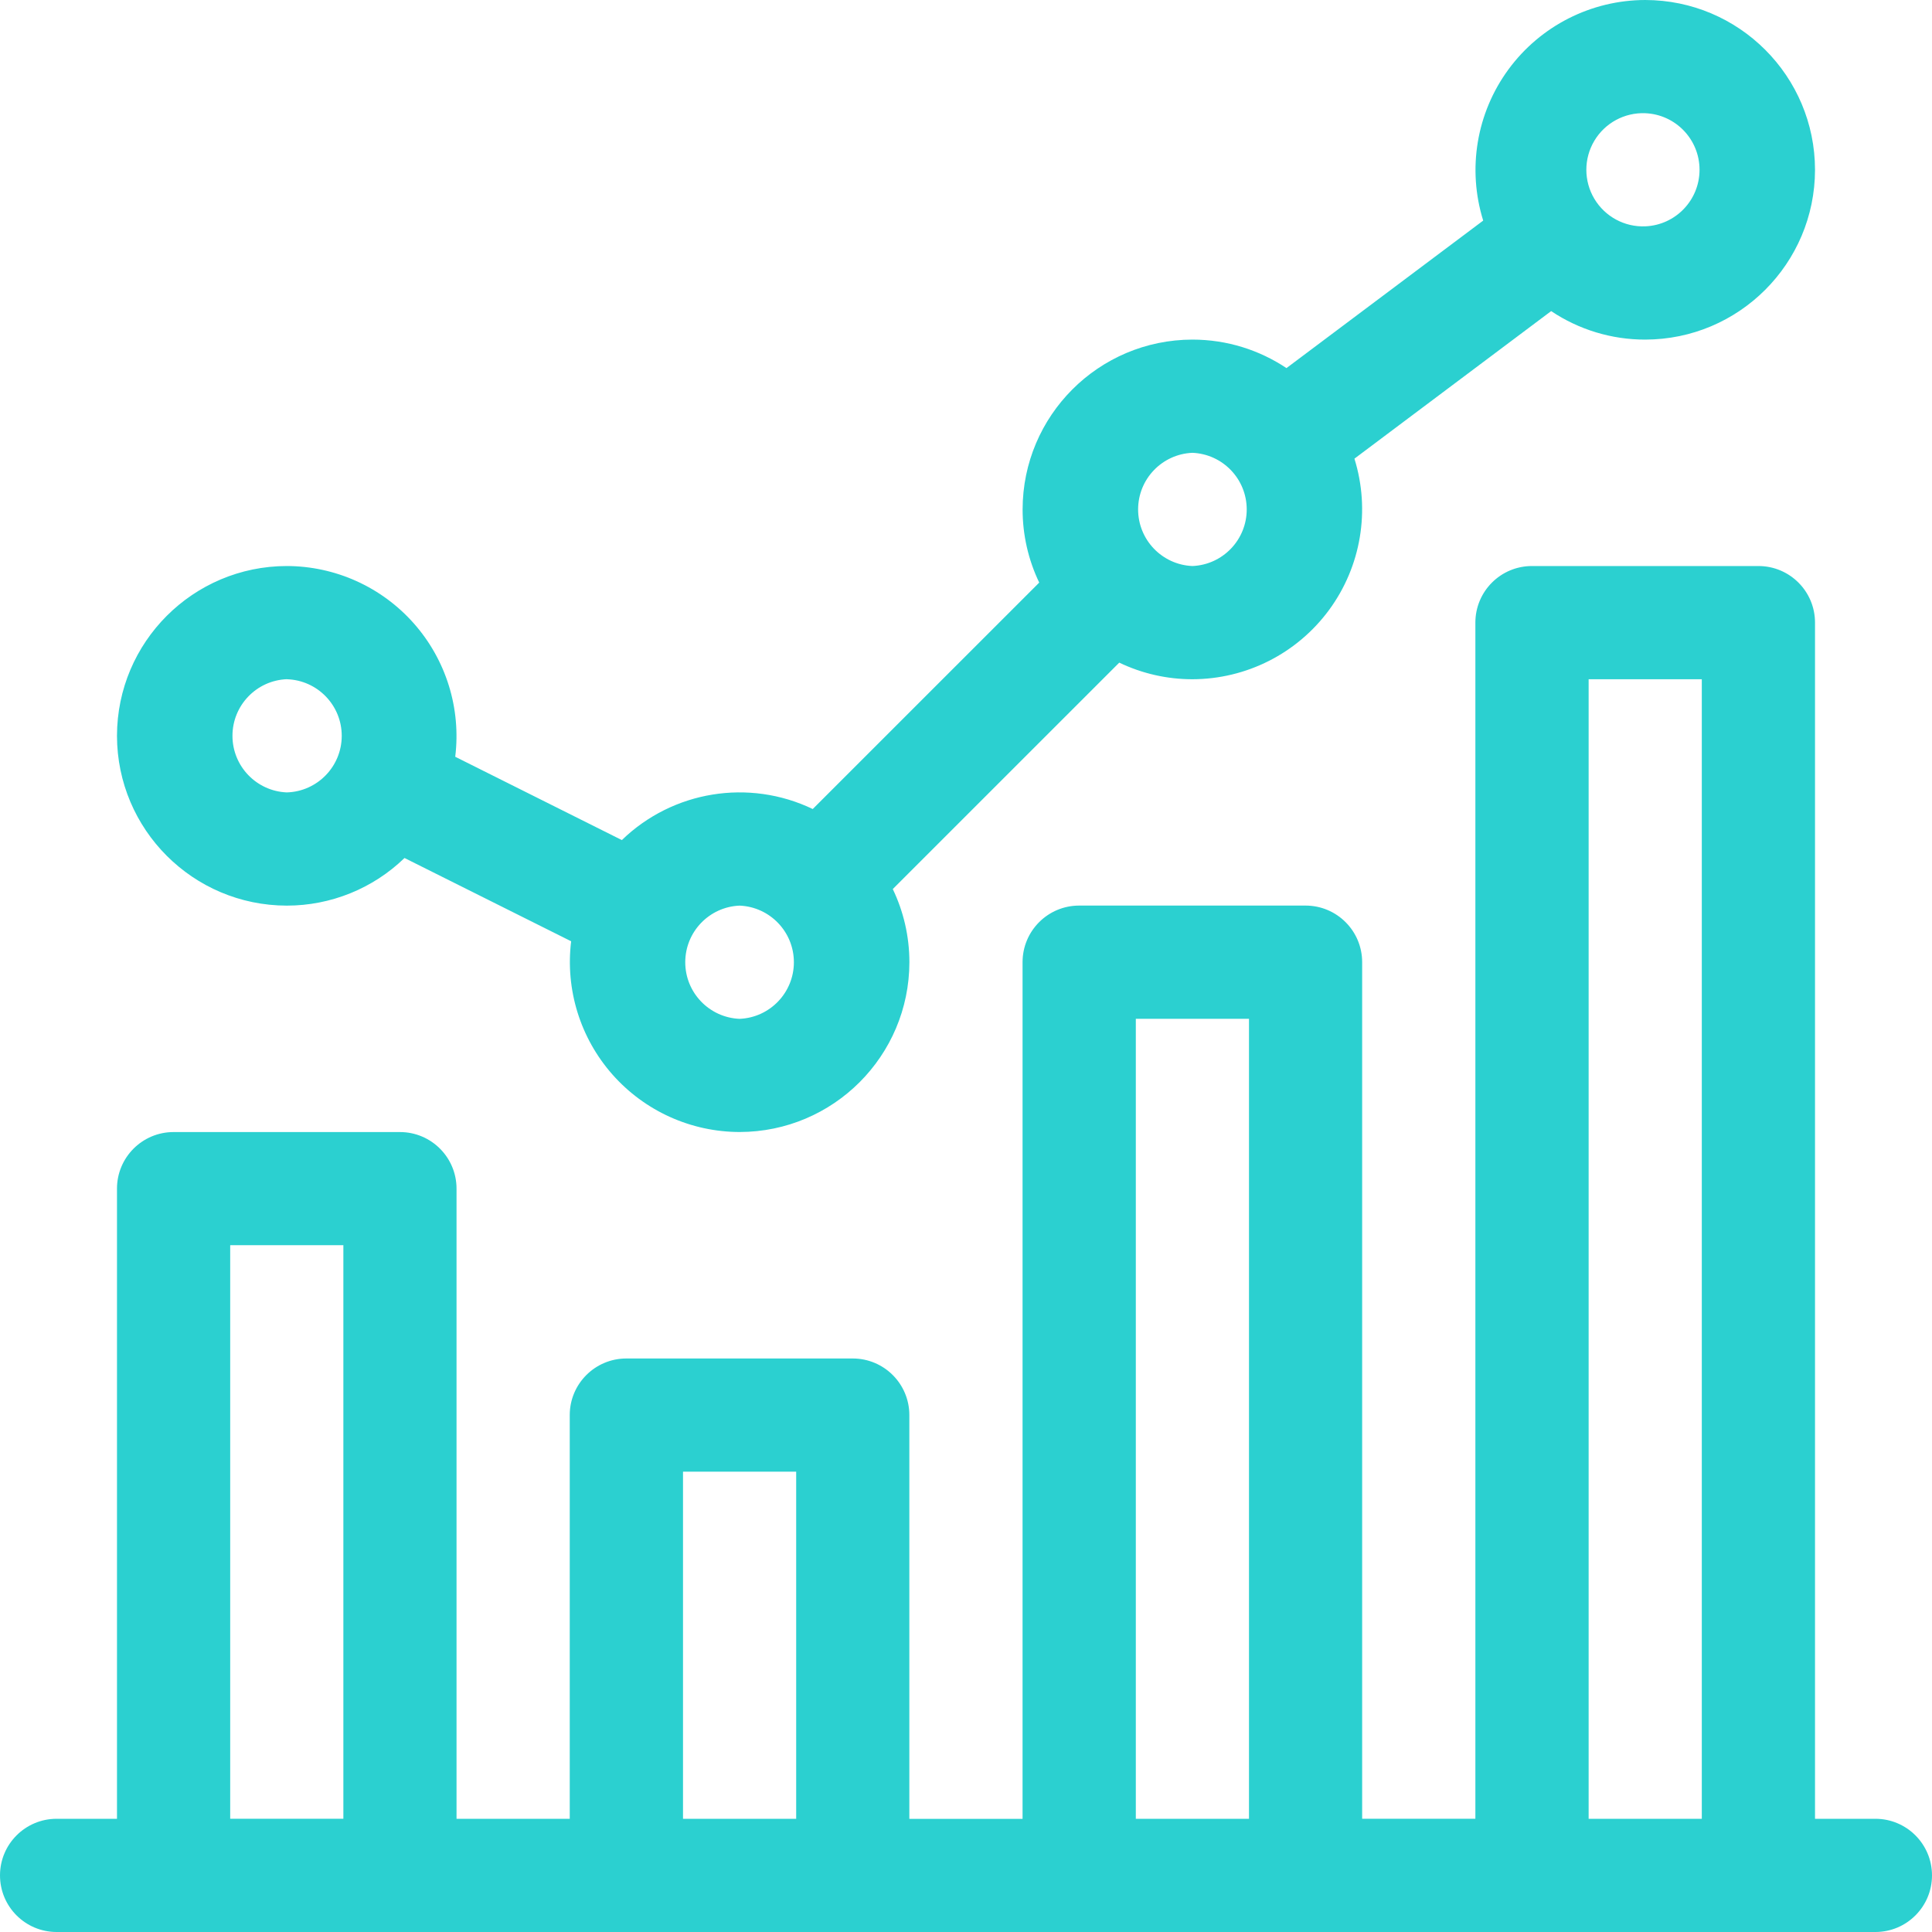
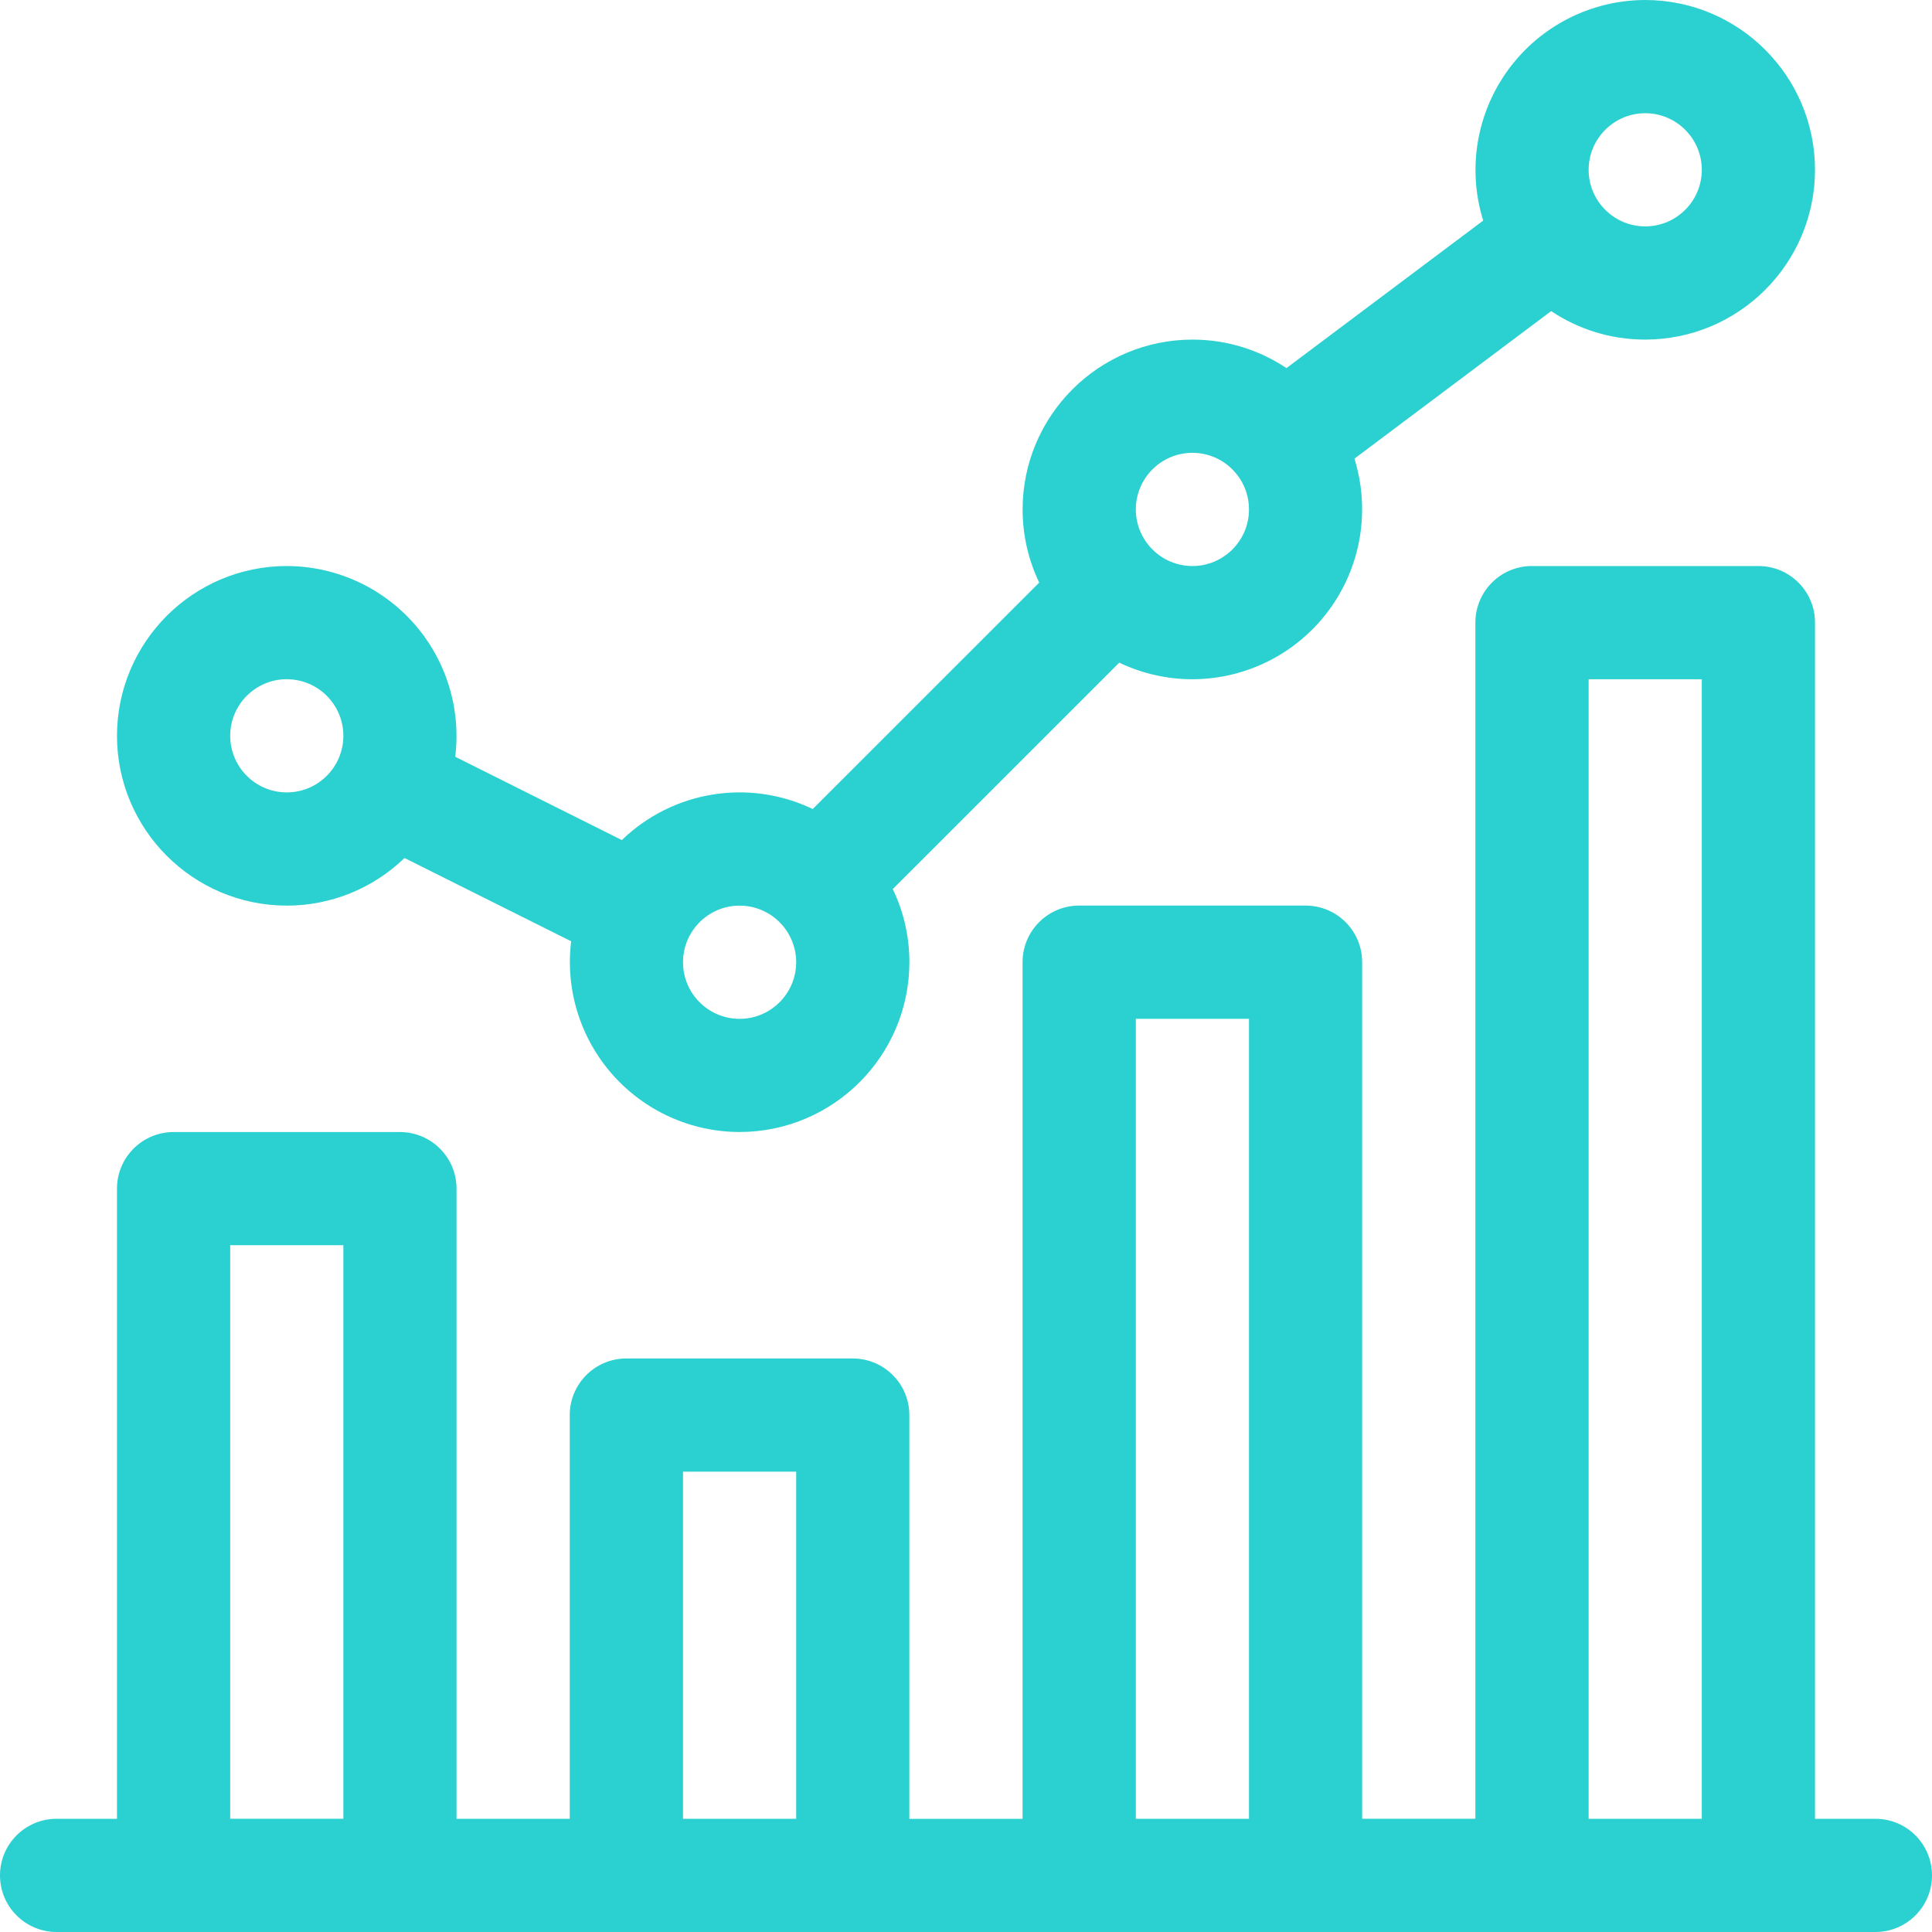
<svg xmlns="http://www.w3.org/2000/svg" width="40" height="40">
-   <path fill="#2BD0D0" d="M36.406 11.719c.648 0 1.172.524 1.172 1.172v24.765h1.25a1.172 1.172 0 110 2.344H1.172a1.172 1.172 0 110-2.344h1.25V24.61c0-.647.524-1.172 1.172-1.172H8.28c.648 0 1.172.525 1.172 1.172v13.047h2.344v-8.36c0-.646.524-1.171 1.172-1.171h4.687c.648 0 1.172.525 1.172 1.172v8.36h2.344V19.921c0-.647.524-1.172 1.172-1.172h4.687c.648 0 1.172.525 1.172 1.172v17.734h2.344V12.891c0-.648.524-1.172 1.172-1.172zm-1.172 2.344h-2.343v23.593h2.343V14.063zm-9.375 7.03h-2.343v16.563h2.343V21.094zm-9.375 9.376h-2.343v7.187h2.343V30.47zM7.11 25.78H4.766v11.875h2.343V25.781zM34.062 0a3.52 3.52 0 013.516 3.516 3.52 3.52 0 01-3.516 3.515 3.49 3.49 0 01-1.947-.59l-4.073 3.055a3.52 3.52 0 01-3.355 4.567 3.496 3.496 0 01-1.514-.344l-4.689 4.688c.22.459.344.973.344 1.515a3.52 3.52 0 01-3.515 3.515 3.52 3.52 0 01-3.488-3.949l-3.45-1.724a3.503 3.503 0 01-2.438.986 3.52 3.52 0 01-3.515-3.516 3.52 3.52 0 013.515-3.515 3.52 3.52 0 013.488 3.949l3.45 1.725a3.503 3.503 0 013.952-.643l4.689-4.688a3.496 3.496 0 01-.344-1.515 3.52 3.52 0 013.515-3.516c.72 0 1.39.218 1.948.59l4.073-3.054A3.52 3.52 0 0134.063 0zm-18.75 18.75a1.173 1.173 0 000 2.344 1.173 1.173 0 000-2.344zm-9.374-4.688a1.173 1.173 0 00-.001 2.344 1.172 1.172 0 00.001-2.343zm18.75-4.687a1.173 1.173 0 000 2.344 1.173 1.173 0 00-.001-2.344zm9.375-7.031a1.172 1.172 0 10.002 2.342 1.172 1.172 0 00-.003-2.342z" />
+   <path fill="#2BD0D0" d="M36.406 11.719c.648 0 1.172.524 1.172 1.172v24.765h1.25a1.172 1.172 0 110 2.344H1.172a1.172 1.172 0 110-2.344h1.25V24.61c0-.647.524-1.172 1.172-1.172H8.28c.648 0 1.172.525 1.172 1.172v13.047h2.344v-8.36c0-.646.524-1.171 1.172-1.171h4.687c.648 0 1.172.525 1.172 1.172v8.36h2.344V19.921c0-.647.524-1.172 1.172-1.172h4.687c.648 0 1.172.525 1.172 1.172v17.734h2.344V12.891c0-.648.524-1.172 1.172-1.172zm-1.172 2.344h-2.343v23.593h2.343V14.063zm-9.375 7.03h-2.343v16.563h2.343V21.094zm-9.375 9.376h-2.343v7.187h2.343V30.47zM7.11 25.78H4.766v11.875h2.343V25.781zM34.062 0a3.52 3.52 0 013.516 3.516 3.52 3.52 0 01-3.516 3.515c-.72 0-1.389-.217-1.947-.59l-4.073 3.055a3.52 3.52 0 01-3.355 4.567 3.496 3.496 0 01-1.514-.344l-4.689 4.688c.22.459.344.973.344 1.515a3.52 3.52 0 01-3.515 3.515 3.52 3.52 0 01-3.488-3.949l-3.45-1.724a3.503 3.503 0 01-2.438.986 3.52 3.52 0 01-3.515-3.516 3.52 3.52 0 013.515-3.515 3.52 3.52 0 013.488 3.949l3.45 1.725a3.503 3.503 0 013.952-.643l4.689-4.688a3.496 3.496 0 01-.344-1.515 3.52 3.52 0 013.515-3.516c.72 0 1.39.218 1.948.59l4.073-3.054A3.52 3.52 0 0134.063 0zm-18.75 18.75c-.646 0-1.171.526-1.171 1.172 0 .646.525 1.172 1.171 1.172.647 0 1.172-.526 1.172-1.172 0-.646-.525-1.172-1.172-1.172zm-9.374-4.688c-.647 0-1.172.526-1.172 1.172 0 .646.525 1.172 1.171 1.172.647 0 1.172-.526 1.172-1.172 0-.646-.525-1.171-1.171-1.171zm18.75-4.687c-.647 0-1.172.526-1.172 1.172 0 .646.525 1.172 1.172 1.172.646 0 1.171-.526 1.171-1.172 0-.646-.525-1.172-1.172-1.172zm9.375-7.031c-.647 0-1.172.526-1.172 1.172 0 .646.525 1.171 1.172 1.171.646 0 1.171-.525 1.171-1.171s-.525-1.172-1.172-1.172z" />
</svg>
